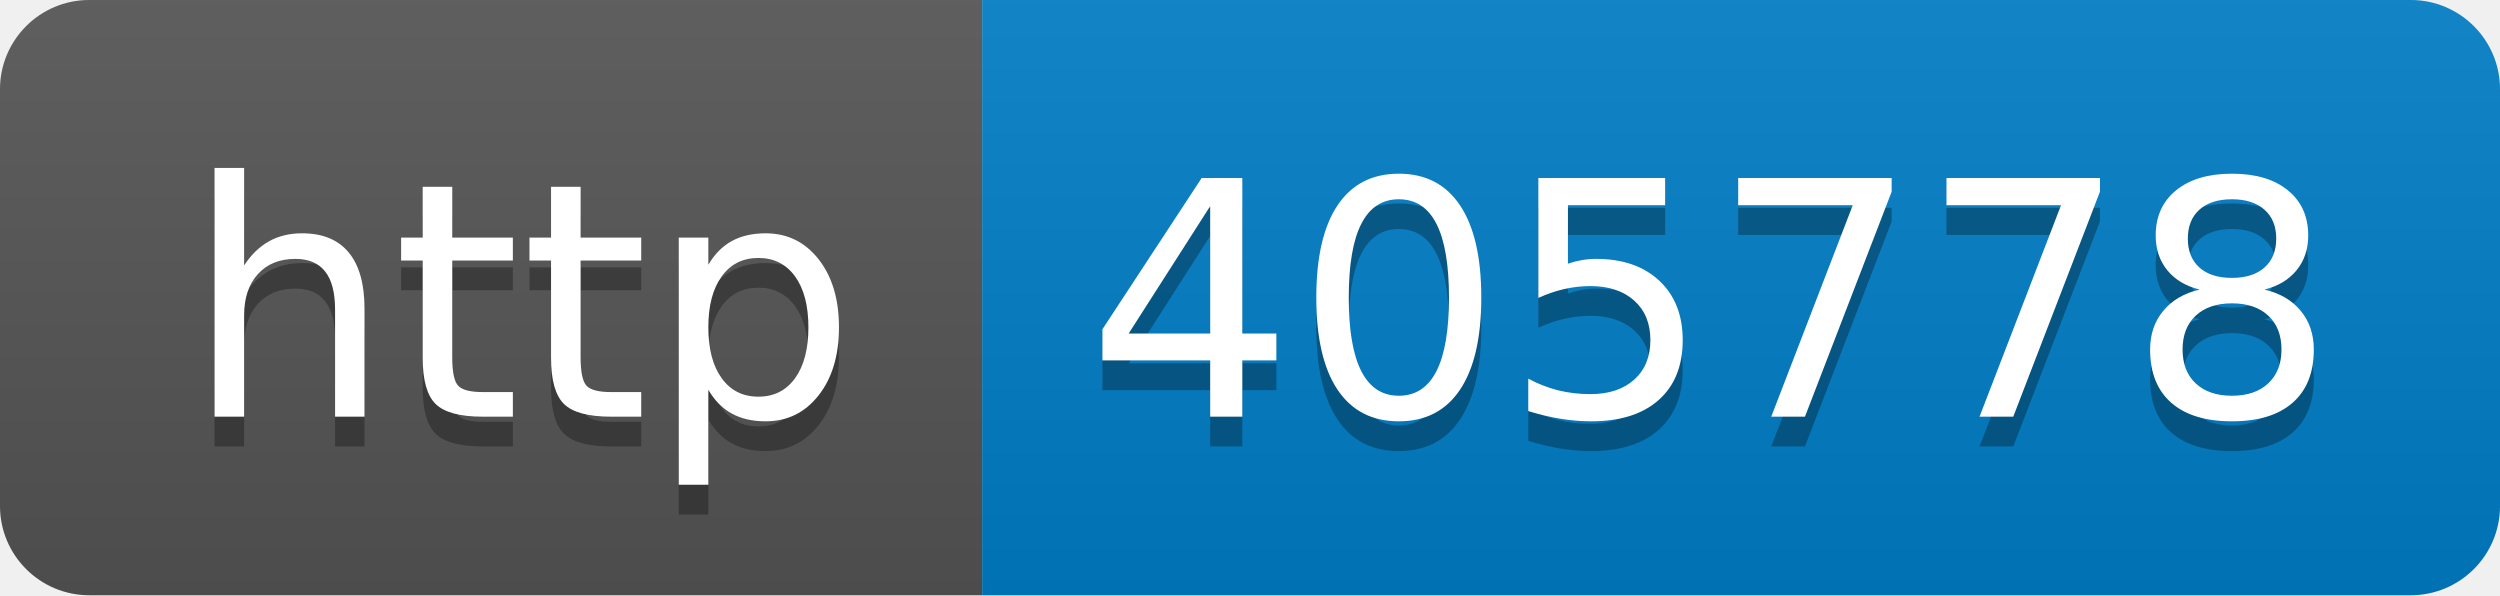
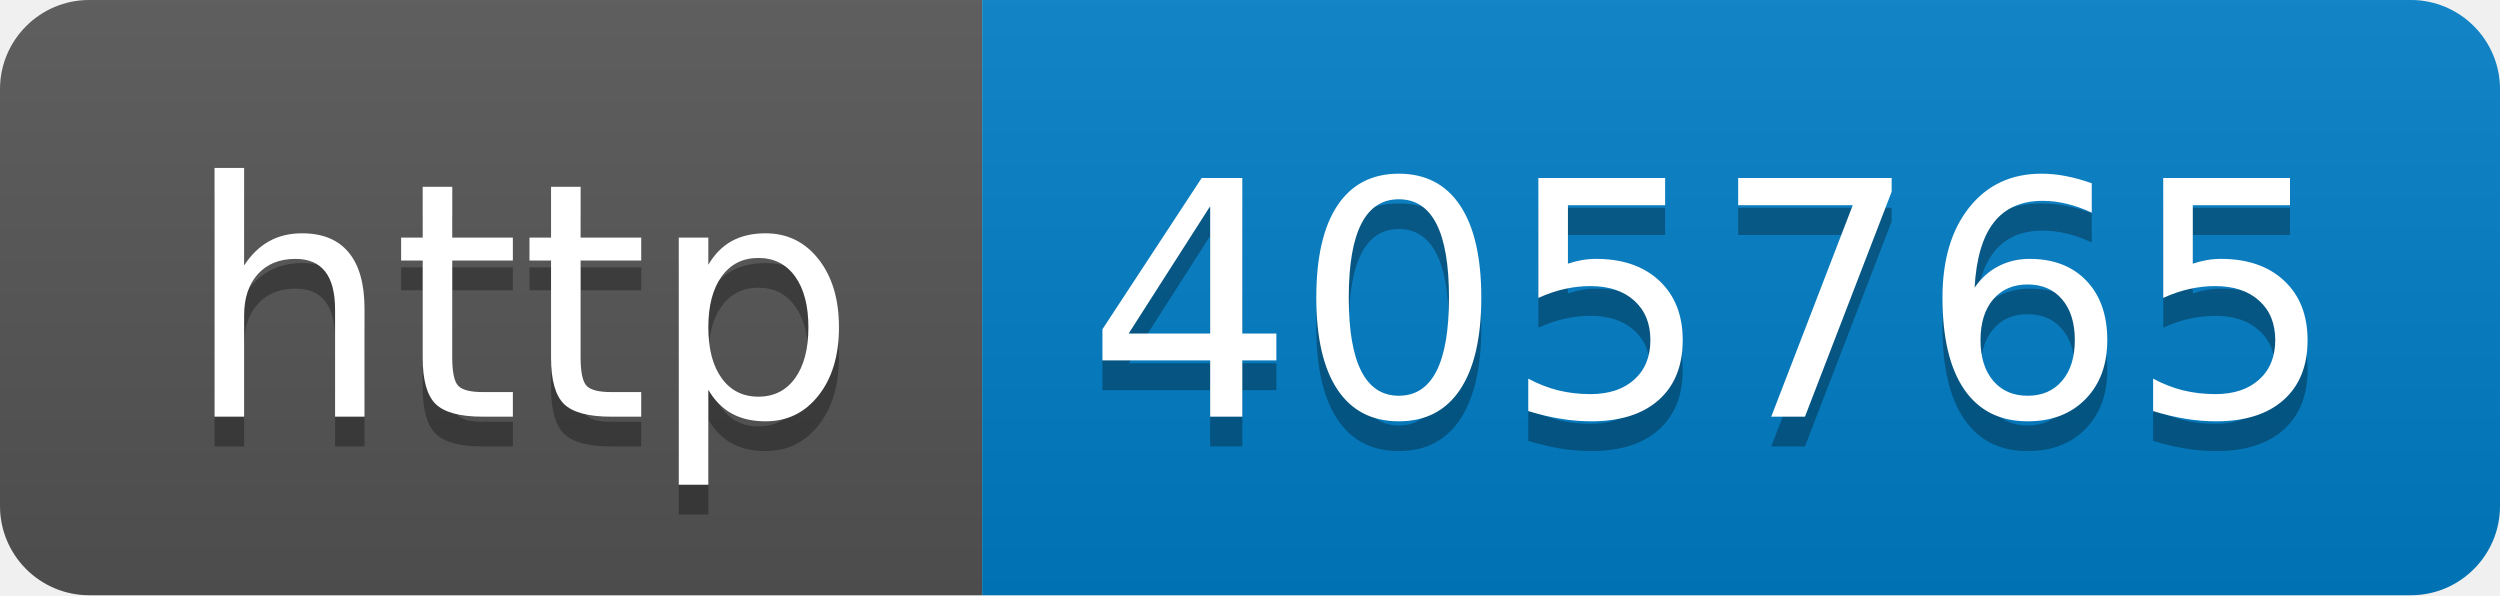
- <svg xmlns="http://www.w3.org/2000/svg" width="84" height="20" role="img" aria-label="http: 405778">
+ <svg xmlns="http://www.w3.org/2000/svg" width="84" height="20" role="img" aria-label="http: 405765">
  <linearGradient id="s" x2="0" y2="100%">
    <stop offset="0" stop-color="#bbb" stop-opacity=".1" />
    <stop offset="1" stop-opacity=".1" />
  </linearGradient>
  <clipPath id="r">
    <rect width="84" height="20" rx="3" fill="#fff" />
  </clipPath>
  <g clip-path="url(#r)">
    <rect width="33" height="20" fill="#555" />
    <rect x="33" width="51" height="20" fill="#007ec6" />
    <rect width="84" height="20" fill="url(#s)" />
  </g>
  <g fill="#fff" text-anchor="middle" font-family="Verdana,Geneva,DejaVu Sans,sans-serif" text-rendering="geometricPrecision" font-size="110">
    <text aria-hidden="true" x="175" y="150" fill="#010101" fill-opacity=".3" transform="scale(.1)" textLength="230">http</text>
    <text x="175" y="140" transform="scale(.1)" fill="#fff" textLength="230">http</text>
-     <text aria-hidden="true" x="575" y="150" fill="#010101" fill-opacity=".3" transform="scale(.1)" textLength="410">405778</text>
-     <text x="575" y="140" transform="scale(.1)" fill="#fff" textLength="410">405778</text>
+     <text aria-hidden="true" x="575" y="150" fill="#010101" fill-opacity=".3" transform="scale(.1)" textLength="410">405765</text>
+     <text x="575" y="140" transform="scale(.1)" fill="#fff" textLength="410">405765</text>
  </g>
</svg>
